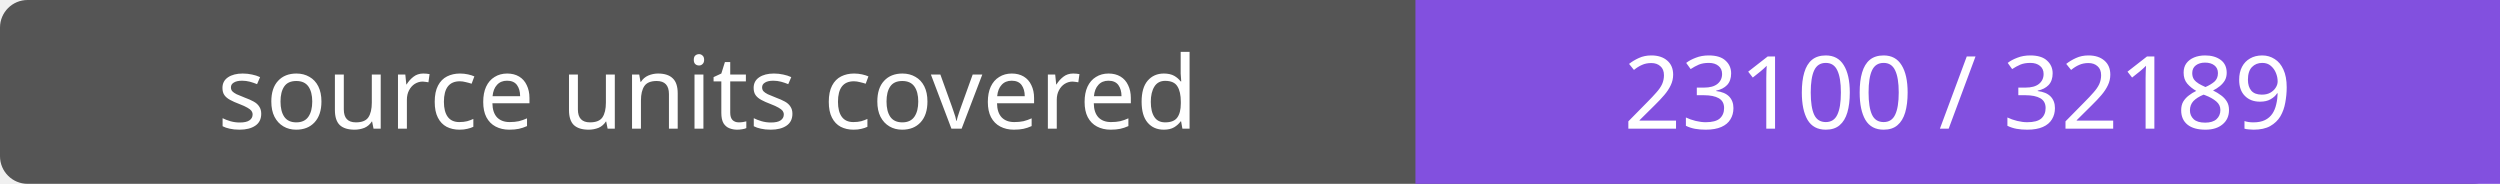
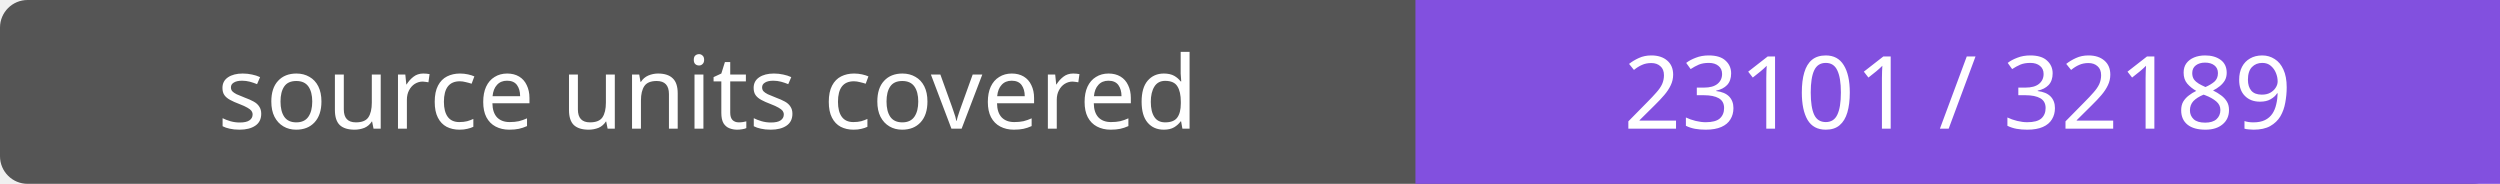
- <svg xmlns="http://www.w3.org/2000/svg" width="272" height="20" role="img" aria-label="source units covered: 23100 / 32189">
+ <svg xmlns="http://www.w3.org/2000/svg" width="272" height="20" role="img" aria-label="source units covered: 23101 / 32189">
  <rect width="272" height="20" rx="3" fill="#555" />
  <path fill="#8250df" d="M154 0h118v20H154z" />
  <g fill="#fff" text-anchor="middle" font-family="Verdana,sans-serif" font-size="11">
    <text x="77.0" y="14">source units covered</text>
-     <text x="213.0" y="14">23100 / 32189</text>
+     <text x="213.0" y="14">23101 / 32189</text>
  </g>
</svg>
